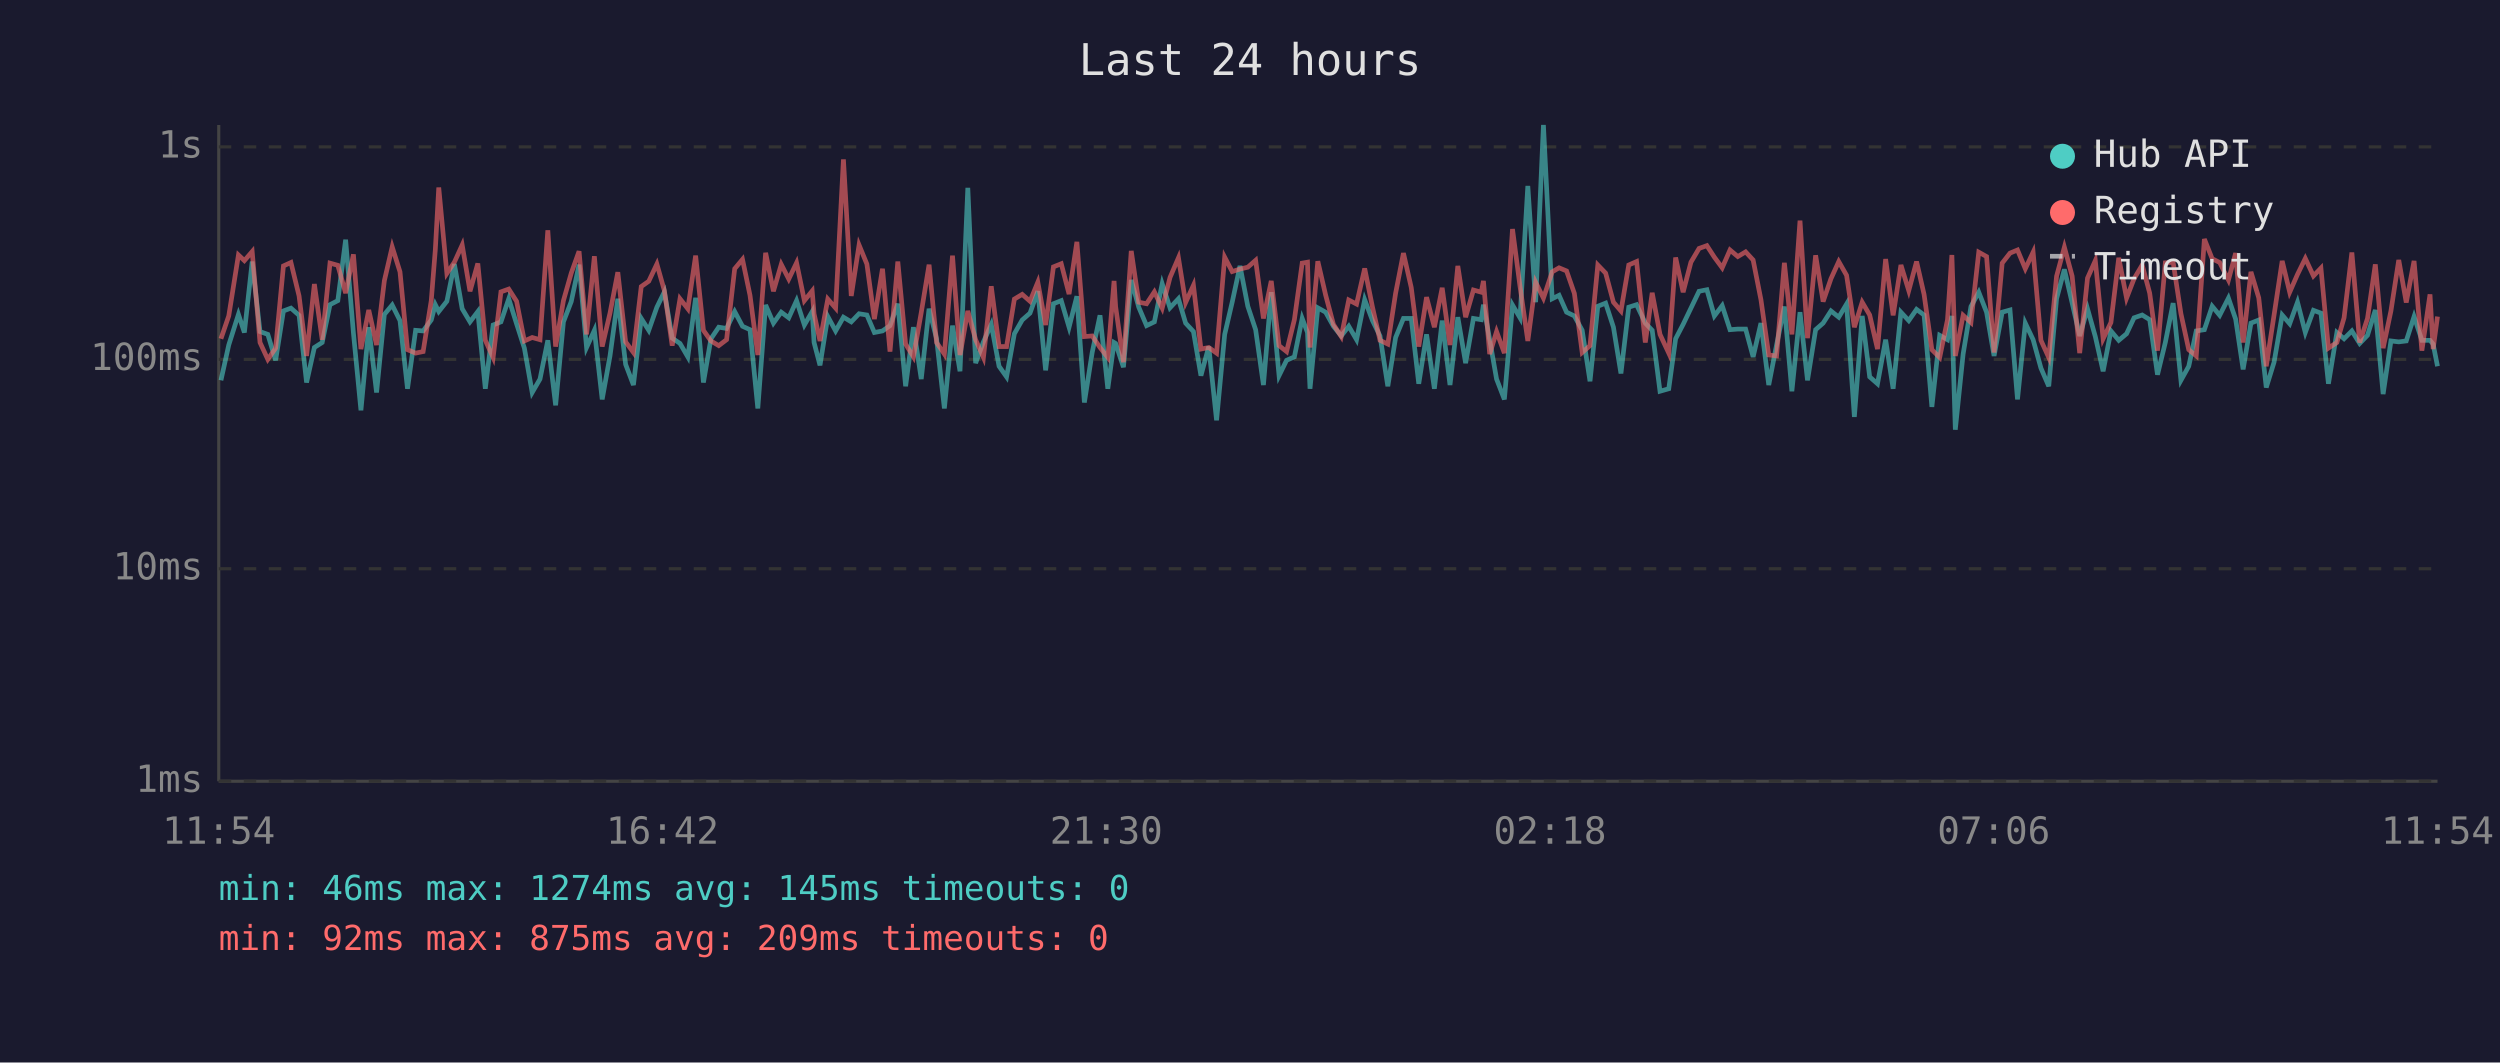
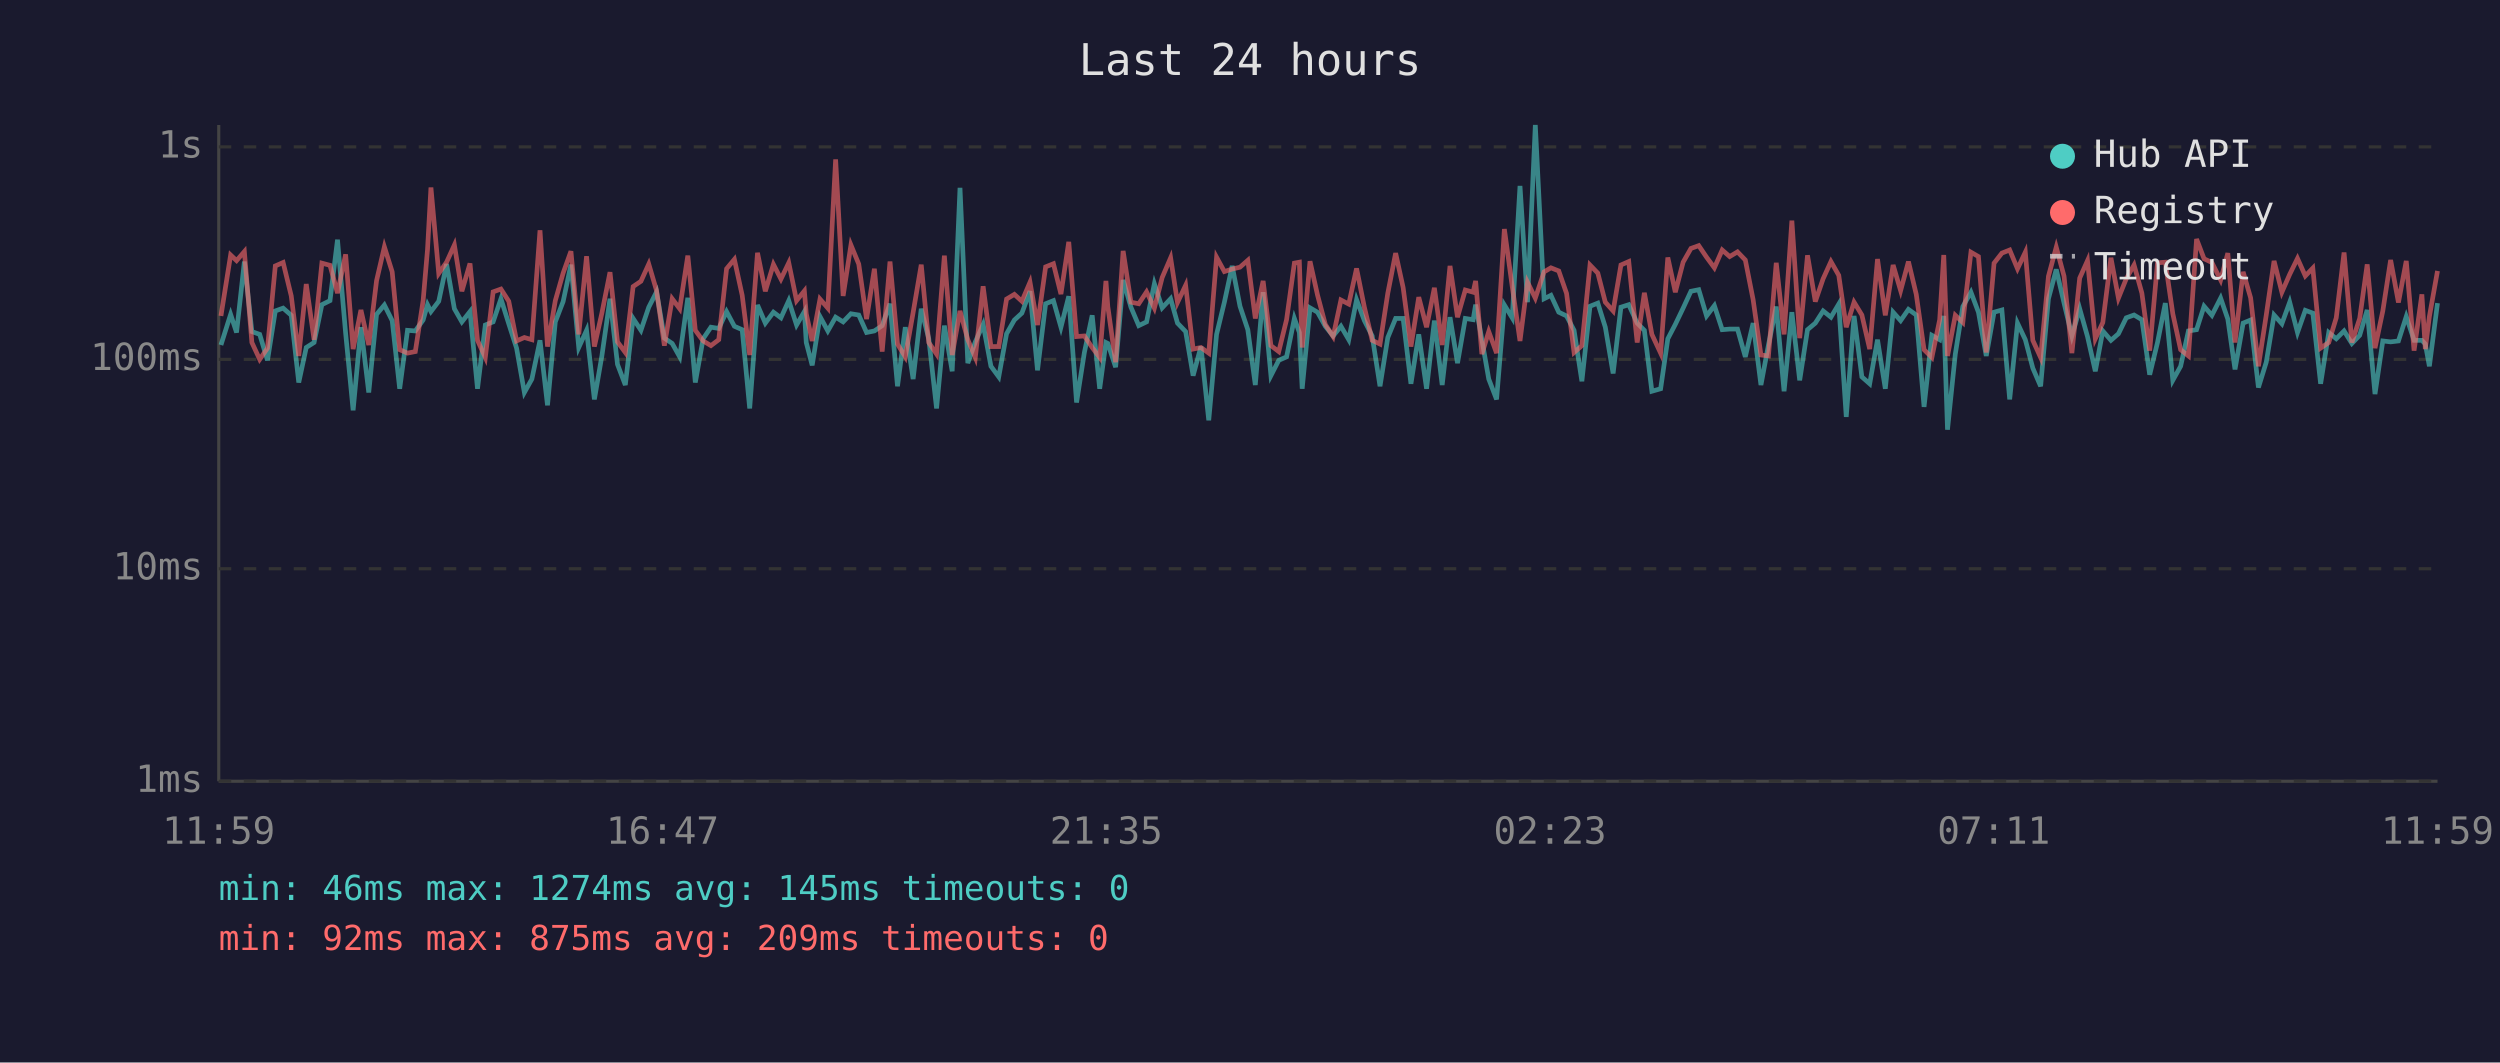
<svg xmlns="http://www.w3.org/2000/svg" viewBox="0 0 800 340" font-family="monospace" font-size="12">
  <rect width="800" height="340" fill="#1a1a2e" />
  <text x="400" y="24" fill="#e0e0e0" font-size="14" text-anchor="middle">Last 24 hours</text>
  <line x1="70" y1="40" x2="70" y2="250" stroke="#444" stroke-width="1" />
  <line x1="70" y1="250" x2="780" y2="250" stroke="#444" stroke-width="1" />
  <line x1="70" y1="250" x2="780" y2="250" stroke="#333" stroke-width="1" stroke-dasharray="4" />
  <text x="65" y="250" fill="#888" text-anchor="end" dominant-baseline="middle">1ms</text>
  <line x1="70" y1="182" x2="780" y2="182" stroke="#333" stroke-width="1" stroke-dasharray="4" />
  <text x="65" y="182" fill="#888" text-anchor="end" dominant-baseline="middle">10ms</text>
  <line x1="70" y1="115" x2="780" y2="115" stroke="#333" stroke-width="1" stroke-dasharray="4" />
  <text x="65" y="115" fill="#888" text-anchor="end" dominant-baseline="middle">100ms</text>
  <line x1="70" y1="47" x2="780" y2="47" stroke="#333" stroke-width="1" stroke-dasharray="4" />
  <text x="65" y="47" fill="#888" text-anchor="end" dominant-baseline="middle">1s</text>
-   <text x="70" y="270" fill="#888" text-anchor="middle">11:54</text>
-   <text x="212" y="270" fill="#888" text-anchor="middle">16:42</text>
-   <text x="354" y="270" fill="#888" text-anchor="middle">21:30</text>
-   <text x="496" y="270" fill="#888" text-anchor="middle">02:18</text>
-   <text x="638" y="270" fill="#888" text-anchor="middle">07:06</text>
-   <text x="780" y="270" fill="#888" text-anchor="middle">11:54</text>
-   <polyline points="70.7,121.7 73.2,110.4 76.3,100.6 78.2,106.4 80.7,83.7 83.2,106.1 85.7,107.0 88.2,115.3 90.7,99.5 93.1,98.6 95.7,100.9 98.1,122.4 100.6,111.2 103.1,109.6 105.6,97.5 108.1,96.2 110.6,76.7 113.1,106.6 115.5,131.3 118.0,104.7 120.5,125.6 123.0,100.6 125.5,97.6 128.0,102.6 130.4,124.4 133.0,105.7 135.4,105.9 138.0,102.4 139.3,97.5 140.4,99.7 143.0,96.4 145.4,84.5 147.9,98.8 150.4,103.0 152.9,99.7 155.3,124.4 157.8,104.0 160.3,103.0 162.8,95.6 165.3,103.6 167.8,111.4 170.3,125.6 172.8,121.3 175.3,108.9 177.8,129.7 180.3,103.0 182.8,96.5 185.3,84.7 187.7,111.2 190.2,105.7 192.7,127.8 195.2,113.9 197.7,95.6 200.2,116.6 202.7,123.2 205.2,101.9 207.6,105.7 210.2,98.3 212.6,93.4 215.1,108.2 217.6,109.9 220.1,114.2 222.6,95.3 225.1,122.4 227.5,108.4 230.0,104.7 232.5,105.1 235.1,99.7 237.6,104.4 240.0,105.5 242.5,130.7 245.0,97.6 247.5,103.4 250.0,99.9 252.4,101.7 254.9,96.2 257.4,104.0 259.9,99.7 260.5,109.6 262.4,116.9 264.9,101.3 267.4,105.9 269.9,101.5 272.4,103.0 274.9,100.4 277.4,100.8 279.8,106.4 282.4,105.9 284.8,104.2 287.3,97.2 289.8,123.6 292.3,104.7 294.8,121.3 297.3,98.8 299.7,108.4 302.2,130.7 304.8,104.2 307.2,118.8 309.7,60.1 312.2,116.2 314.7,109.4 317.2,103.8 319.7,117.2 322.1,120.6 324.6,106.8 327.1,102.4 329.6,100.2 332.1,93.2 334.6,118.5 337.1,97.2 339.6,96.2 342.1,104.7 344.6,94.8 347.0,128.8 349.5,112.8 352.0,100.9 354.5,124.4 356.5,109.6 357.0,109.9 359.5,117.5 362.0,89.6 364.4,98.3 366.9,104.2 369.4,103.0 371.9,90.8 374.4,98.5 377.1,95.6 379.4,103.4 381.9,106.1 384.3,120.2 386.8,110.9 389.3,134.5 391.9,107.0 394.3,96.7 396.8,85.1 399.3,98.0 401.8,105.5 404.3,123.2 406.8,93.5 409.3,120.2 411.7,115.3 414.2,114.2 416.7,101.9 418.4,106.4 419.2,124.4 421.7,98.5 424.2,99.9 426.7,104.4 429.2,107.5 431.6,104.4 434.1,108.7 436.7,95.9 439.2,102.6 441.6,107.5 444.1,123.6 446.6,108.0 449.1,101.9 451.6,101.9 454.0,122.8 456.5,107.0 459.0,124.4 461.5,102.6 464.0,123.2 466.5,101.5 469.0,116.2 471.5,101.9 474.0,102.3 474.7,97.5 476.7,108.7 478.9,121.3 481.4,127.8 484.0,97.6 486.4,101.7 488.9,59.5 491.4,96.7 493.9,40.0 496.7,95.6 498.9,94.5 501.3,99.9 503.8,101.1 506.3,105.7 508.8,122.0 511.3,98.0 513.8,97.0 516.3,104.7 518.7,119.5 521.2,98.3 523.7,97.5 526.5,103.4 528.7,105.7 531.2,125.2 534.0,124.4 536.2,108.4 538.6,103.8 541.1,98.6 543.7,93.2 546.2,92.7 548.6,101.1 551.1,97.8 553.6,105.5 556.1,105.3 558.6,105.3 561.0,114.2 563.5,103.4 566.0,123.2 568.5,110.4 571.0,98.1 573.4,125.2 576.0,99.9 578.4,121.7 581.0,105.5 583.4,103.4 585.9,99.5 588.4,101.5 590.9,97.3 593.4,133.4 595.9,101.1 598.3,120.6 600.8,122.8 603.4,108.7 605.8,124.4 608.3,99.9 610.8,102.6 613.3,99.0 615.7,100.8 618.2,130.2 620.7,107.3 623.2,108.7 624.6,101.1 625.7,137.5 628.2,113.3 630.7,98.1 633.2,93.5 635.7,99.9 638.1,113.9 640.7,99.9 643.2,99.2 645.6,127.8 648.1,103.4 650.6,108.7 653.1,117.8 655.6,123.6 658.1,95.6 660.6,86.2 663.1,97.0 665.5,107.5 668.0,98.8 670.5,107.7 673.0,118.8 675.5,105.9 678.0,108.9 680.5,106.8 682.9,101.7 685.5,100.8 687.9,102.3 690.4,119.9 692.9,109.6 695.4,97.0 697.9,121.7 700.4,117.2 702.8,105.9 705.4,105.5 707.9,98.0 710.3,100.9 713.1,95.4 715.4,102.1 717.8,118.2 720.3,103.4 722.8,102.4 725.2,124.0 727.7,115.9 730.3,100.8 732.7,103.6 735.2,96.7 737.7,106.4 740.3,99.3 742.7,100.2 745.1,122.8 747.8,106.4 750.1,108.4 752.6,105.9 755.1,109.9 757.6,107.3 760.1,99.2 762.6,126.1 765.1,109.1 767.6,109.4 770.0,109.1 772.5,101.3 775.0,108.9 777.6,108.9 778.6,110.1 780.0,117.2" fill="none" stroke="#4ecdc4" stroke-width="1.5" opacity="0.6" />
-   <polyline points="70.7,108.4 73.2,101.1 76.3,81.6 78.2,83.4 80.7,80.5 83.2,109.6 85.7,115.0 88.2,111.4 90.7,85.1 93.1,84.0 95.7,94.7 98.1,113.9 100.6,90.9 103.1,108.7 105.6,84.2 108.1,84.9 110.6,93.8 113.1,81.4 115.5,111.7 118.0,99.2 120.5,110.4 123.0,89.8 125.5,79.0 128.0,87.0 130.4,111.9 133.0,113.0 135.4,112.5 138.0,96.2 139.3,79.9 140.4,60.0 143.0,87.5 145.4,83.9 147.9,78.4 150.4,93.2 152.9,84.3 155.3,108.9 157.8,114.4 160.3,93.4 162.8,92.5 165.3,96.4 167.8,109.1 170.3,108.0 172.8,108.7 175.3,73.7 177.8,110.9 180.3,96.2 182.8,87.4 185.3,80.4 187.7,107.0 190.2,82.0 192.7,110.9 195.2,100.2 197.7,87.1 200.2,109.4 202.7,112.8 205.2,91.7 207.6,90.0 210.2,84.5 212.6,93.0 215.1,110.6 217.6,95.6 220.1,98.8 222.6,81.8 225.1,105.7 227.5,109.1 230.0,110.6 232.5,108.7 235.1,86.0 237.6,83.0 240.0,94.5 242.5,113.6 245.0,80.9 247.5,93.2 250.0,84.6 252.4,89.3 254.9,84.1 257.4,96.2 259.9,93.1 260.5,100.4 262.4,109.1 264.9,95.7 267.4,98.6 269.9,51.0 272.4,94.7 274.9,78.4 277.4,84.5 279.8,102.1 282.4,86.0 284.8,112.5 287.3,83.7 289.8,110.1 292.3,114.2 294.8,100.0 297.3,84.7 299.7,109.6 302.2,113.3 304.8,81.8 307.2,113.6 309.7,99.5 312.2,108.7 314.7,114.4 317.2,91.6 319.7,110.9 322.1,110.9 324.6,95.7 327.1,94.2 329.6,96.4 332.1,90.3 334.6,104.0 337.1,85.4 339.6,84.4 342.1,94.1 344.6,77.4 347.0,107.7 349.5,107.5 352.0,111.2 354.5,114.4 356.5,89.9 357.0,98.1 359.5,115.9 362.0,80.3 364.4,96.7 366.9,97.2 369.4,93.4 371.9,98.6 374.4,88.8 377.1,82.5 379.4,96.8 381.9,91.3 384.3,111.7 386.8,111.2 389.3,113.0 391.9,82.3 394.3,86.9 396.8,86.1 399.3,85.5 401.8,83.3 404.3,101.9 406.8,89.9 409.3,110.6 411.7,112.5 414.2,102.3 416.7,84.2 418.4,83.9 419.2,111.2 421.7,83.6 424.2,94.4 426.7,103.8 429.2,107.7 431.6,96.0 434.1,97.3 436.7,85.9 439.2,98.3 441.6,108.9 444.1,110.1 446.6,93.8 449.1,81.0 451.6,92.0 454.0,110.9 456.5,95.1 459.0,104.7 461.5,92.1 464.0,110.4 466.5,85.1 469.0,101.5 471.5,92.8 474.0,93.5 474.7,89.9 476.7,113.3 478.9,106.1 481.4,113.0 484.0,73.3 486.4,91.6 488.9,109.1 491.4,90.3 493.9,95.4 496.7,87.0 498.9,85.7 501.3,86.7 503.8,93.9 506.3,112.8 508.8,110.6 511.3,84.8 513.8,87.4 516.3,96.7 518.7,99.5 521.2,84.8 523.7,83.7 526.5,109.6 528.7,93.7 531.2,107.0 534.0,113.0 536.2,82.4 538.6,93.5 541.1,83.9 543.7,79.5 546.2,78.6 548.6,82.3 551.1,85.7 553.6,80.0 556.1,82.1 558.6,80.6 561.0,83.2 563.5,95.9 566.0,113.6 568.5,113.9 571.0,84.1 573.4,107.0 576.0,70.6 578.4,108.2 581.0,81.7 583.4,96.5 585.9,89.2 588.4,83.7 590.9,88.1 593.4,104.7 595.9,96.7 598.3,100.8 600.8,111.7 603.4,82.9 605.8,100.9 608.3,84.8 610.8,93.0 613.3,83.7 615.7,94.2 618.2,111.9 620.7,114.4 623.2,102.3 624.6,81.6 625.7,113.9 628.2,100.9 630.7,103.2 633.2,80.7 635.7,82.1 638.1,112.8 640.7,84.2 643.2,81.0 645.6,80.0 648.1,86.0 650.6,80.7 653.1,108.9 655.6,114.4 658.1,88.4 660.6,79.1 663.1,88.4 665.5,113.0 668.0,89.0 670.5,83.4 673.0,108.4 675.5,103.2 678.0,82.5 680.5,95.4 682.9,89.2 685.5,84.8 687.9,93.8 690.4,112.2 692.9,84.1 695.4,83.9 697.9,100.4 700.4,111.9 702.8,113.9 705.4,76.5 707.9,82.8 710.3,84.0 713.1,89.6 715.4,81.0 717.8,109.6 720.3,87.0 722.8,95.3 725.2,117.2 727.7,100.8 730.3,83.5 732.7,93.5 735.2,87.8 737.7,82.7 740.3,88.3 742.7,85.8 745.1,111.4 747.8,109.6 750.1,101.7 752.6,80.8 755.1,109.6 757.6,101.9 760.1,84.6 762.6,111.4 765.1,99.5 767.6,83.2 770.0,96.8 772.5,83.5 775.0,112.2 777.6,94.2 778.6,111.7 780.0,101.3" fill="none" stroke="#ff6b6b" stroke-width="1.5" opacity="0.6" />
+   <text x="70" y="270" fill="#888" text-anchor="middle">11:59</text>
+   <text x="212" y="270" fill="#888" text-anchor="middle">16:47</text>
+   <text x="354" y="270" fill="#888" text-anchor="middle">21:35</text>
+   <text x="496" y="270" fill="#888" text-anchor="middle">02:23</text>
+   <text x="638" y="270" fill="#888" text-anchor="middle">07:11</text>
+   <text x="780" y="270" fill="#888" text-anchor="middle">11:59</text>
+   <polyline points="70.7,110.4 73.8,100.6 75.7,106.4 78.2,83.7 80.6,106.1 83.1,107.0 85.6,115.3 88.1,99.5 90.6,98.6 93.2,100.9 95.6,122.4 98.0,111.2 100.5,109.6 103.0,97.5 105.6,96.2 108.0,76.7 110.6,106.6 113.0,131.3 115.5,104.7 118.0,125.6 120.5,100.6 123.0,97.6 125.5,102.6 127.9,124.4 130.4,105.7 132.9,105.9 135.4,102.4 136.8,97.5 137.9,99.7 140.4,96.4 142.9,84.5 145.4,98.8 147.8,103.0 150.4,99.7 152.8,124.4 155.3,104.0 157.8,103.0 160.3,95.6 162.8,103.6 165.3,111.4 167.8,125.6 170.2,121.3 172.8,108.9 175.2,129.7 177.7,103.0 180.2,96.5 182.7,84.7 185.2,111.2 187.7,105.7 190.2,127.8 192.6,113.9 195.2,95.6 197.6,116.6 200.1,123.2 202.6,101.9 205.1,105.7 207.6,98.3 210.1,93.4 212.6,108.2 215.1,109.9 217.5,114.2 220.1,95.3 222.5,122.4 225.0,108.4 227.5,104.7 230.0,105.1 232.5,99.7 235.0,104.4 237.5,105.5 239.9,130.7 242.4,97.6 244.9,103.4 247.5,99.9 249.9,101.7 252.4,96.2 254.9,104.0 257.4,99.7 258.0,109.6 259.9,116.9 262.4,101.3 264.9,105.9 267.4,101.5 269.8,103.0 272.3,100.4 274.8,100.8 277.3,106.4 279.8,105.9 282.3,104.2 284.8,97.2 287.2,123.6 289.7,104.7 292.2,121.3 294.8,98.8 297.2,108.4 299.7,130.7 302.2,104.2 304.7,118.8 307.2,60.1 309.7,116.2 312.1,109.4 314.6,103.8 317.1,117.2 319.6,120.6 322.1,106.8 324.6,102.4 327.0,100.2 329.6,93.2 332.0,118.5 334.6,97.2 337.1,96.2 339.5,104.7 342.0,94.8 344.5,128.8 347.0,112.8 349.5,100.9 351.9,124.4 353.9,109.6 354.5,109.9 357.0,117.5 359.4,89.6 361.9,98.3 364.4,104.2 366.9,103.0 369.4,90.8 371.9,98.5 374.6,95.6 376.8,103.4 379.4,106.1 381.8,120.2 384.3,110.9 386.8,134.5 389.3,107.0 391.8,96.7 394.3,85.1 396.8,98.0 399.3,105.5 401.7,123.2 404.2,93.5 406.7,120.2 409.2,115.3 411.7,114.2 414.2,101.9 415.8,106.4 416.7,124.4 419.2,98.5 421.6,99.9 424.1,104.4 426.6,107.5 429.1,104.4 431.6,108.7 434.1,95.9 436.6,102.6 439.1,107.5 441.6,123.6 444.1,108.0 446.6,101.9 449.0,101.9 451.5,122.8 454.0,107.0 456.5,124.4 459.0,102.6 461.5,123.2 464.0,101.5 466.4,116.2 468.9,101.9 471.4,102.3 472.2,97.5 474.2,108.7 476.4,121.3 478.9,127.8 481.4,97.6 483.9,101.7 486.4,59.5 488.8,96.7 491.3,40.0 494.1,95.6 496.3,94.5 498.8,99.9 501.3,101.1 503.7,105.7 506.2,122.0 508.8,98.0 511.3,97.0 513.7,104.7 516.2,119.5 518.7,98.3 521.2,97.5 523.9,103.4 526.2,105.7 528.6,125.2 531.4,124.4 533.7,108.4 536.1,103.8 538.6,98.6 541.1,93.2 543.6,92.7 546.1,101.1 548.6,97.8 551.1,105.5 553.5,105.3 556.0,105.3 558.5,114.2 561.0,103.4 563.5,123.2 565.9,110.4 568.4,98.1 570.9,125.2 573.4,99.9 575.9,121.7 578.4,105.5 580.9,103.4 583.4,99.5 585.9,101.5 588.4,97.3 590.8,133.4 593.3,101.1 595.8,120.6 598.3,122.8 600.8,108.7 603.3,124.4 605.8,99.9 608.2,102.6 610.7,99.0 613.2,100.8 615.7,130.2 618.2,107.3 620.7,108.7 622.0,101.1 623.2,137.5 625.7,113.3 628.1,98.1 630.7,93.5 633.1,99.9 635.6,113.9 638.1,99.9 640.6,99.2 643.1,127.8 645.6,103.4 648.1,108.7 650.5,117.8 653.0,123.6 655.5,95.6 658.0,86.2 660.5,97.0 663.0,107.5 665.5,98.8 668.0,107.7 670.5,118.8 672.9,105.9 675.5,108.9 677.9,106.8 680.4,101.7 682.9,100.8 685.4,102.3 687.9,119.9 690.4,109.6 692.9,97.0 695.3,121.7 697.8,117.2 700.3,105.9 702.9,105.5 705.3,98.0 707.8,100.9 710.6,95.4 712.9,102.1 715.2,118.2 717.8,103.4 720.2,102.4 722.7,124.0 725.2,115.9 727.7,100.8 730.2,103.6 732.7,96.7 735.2,106.4 737.7,99.3 740.1,100.2 742.6,122.8 745.2,106.4 747.6,108.4 750.1,105.9 752.6,109.9 755.1,107.3 757.5,99.2 760.0,126.1 762.5,109.1 765.0,109.4 767.5,109.1 770.0,101.3 772.5,108.9 775.0,108.9 776.1,110.1 777.4,117.2 780.0,97.0" fill="none" stroke="#4ecdc4" stroke-width="1.5" opacity="0.6" />
+   <polyline points="70.7,101.1 73.8,81.6 75.7,83.4 78.2,80.5 80.6,109.6 83.1,115.0 85.6,111.4 88.1,85.1 90.6,84.0 93.2,94.7 95.6,113.9 98.0,90.9 100.5,108.7 103.0,84.2 105.6,84.9 108.0,93.8 110.6,81.4 113.0,111.7 115.5,99.2 118.0,110.4 120.5,89.8 123.0,79.0 125.5,87.0 127.9,111.9 130.4,113.0 132.9,112.5 135.4,96.2 136.8,79.9 137.9,60.0 140.4,87.5 142.9,83.9 145.4,78.4 147.8,93.2 150.4,84.3 152.8,108.9 155.3,114.4 157.8,93.4 160.3,92.5 162.8,96.4 165.3,109.1 167.8,108.0 170.2,108.7 172.8,73.7 175.2,110.9 177.7,96.2 180.2,87.4 182.7,80.4 185.2,107.0 187.7,82.0 190.2,110.9 192.6,100.2 195.2,87.1 197.6,109.4 200.1,112.8 202.6,91.7 205.1,90.0 207.6,84.5 210.1,93.0 212.6,110.6 215.1,95.6 217.5,98.8 220.1,81.8 222.5,105.7 225.0,109.1 227.5,110.6 230.0,108.7 232.5,86.0 235.0,83.0 237.5,94.5 239.9,113.6 242.4,80.9 244.9,93.2 247.5,84.6 249.9,89.3 252.4,84.1 254.9,96.2 257.4,93.1 258.0,100.4 259.9,109.1 262.4,95.7 264.9,98.6 267.4,51.0 269.8,94.7 272.3,78.4 274.8,84.5 277.3,102.1 279.8,86.0 282.3,112.5 284.8,83.7 287.2,110.1 289.7,114.2 292.2,100.0 294.8,84.7 297.2,109.6 299.7,113.3 302.2,81.8 304.7,113.6 307.2,99.5 309.7,108.7 312.1,114.4 314.6,91.6 317.1,110.9 319.6,110.9 322.1,95.7 324.6,94.2 327.0,96.4 329.6,90.3 332.0,104.0 334.6,85.4 337.1,84.4 339.5,94.1 342.0,77.4 344.5,107.7 347.0,107.5 349.5,111.2 351.9,114.4 353.9,89.9 354.5,98.1 357.0,115.9 359.4,80.3 361.9,96.7 364.4,97.2 366.9,93.4 369.4,98.6 371.9,88.8 374.6,82.5 376.8,96.8 379.4,91.3 381.8,111.7 384.3,111.2 386.8,113.0 389.3,82.3 391.8,86.9 394.3,86.1 396.8,85.5 399.3,83.3 401.7,101.9 404.2,89.9 406.7,110.6 409.2,112.5 411.7,102.3 414.2,84.2 415.8,83.9 416.7,111.2 419.2,83.6 421.6,94.4 424.1,103.8 426.6,107.7 429.1,96.0 431.6,97.3 434.1,85.9 436.6,98.3 439.1,108.9 441.6,110.1 444.1,93.8 446.6,81.0 449.0,92.0 451.5,110.9 454.0,95.1 456.5,104.7 459.0,92.1 461.5,110.4 464.0,85.1 466.4,101.5 468.9,92.8 471.4,93.5 472.2,89.9 474.2,113.3 476.4,106.1 478.9,113.0 481.4,73.3 483.9,91.6 486.4,109.1 488.8,90.3 491.3,95.4 494.1,87.0 496.3,85.7 498.8,86.7 501.3,93.9 503.7,112.8 506.2,110.6 508.8,84.8 511.3,87.4 513.7,96.7 516.2,99.5 518.7,84.8 521.2,83.7 523.9,109.6 526.2,93.7 528.6,107.0 531.4,113.0 533.7,82.4 536.1,93.5 538.6,83.9 541.1,79.5 543.6,78.6 546.1,82.3 548.6,85.7 551.1,80.0 553.5,82.1 556.0,80.6 558.5,83.2 561.0,95.9 563.5,113.6 565.9,113.9 568.4,84.1 570.9,107.0 573.4,70.6 575.9,108.2 578.4,81.7 580.9,96.5 583.4,89.2 585.9,83.7 588.4,88.1 590.8,104.7 593.3,96.7 595.8,100.8 598.3,111.7 600.8,82.9 603.3,100.9 605.8,84.8 608.2,93.0 610.7,83.7 613.2,94.2 615.7,111.9 618.2,114.4 620.7,102.3 622.0,81.6 623.2,113.9 625.7,100.9 628.1,103.2 630.7,80.7 633.1,82.1 635.6,112.8 638.1,84.2 640.6,81.0 643.1,80.0 645.6,86.0 648.1,80.7 650.5,108.9 653.0,114.4 655.5,88.4 658.0,79.1 660.5,88.4 663.0,113.0 665.5,89.0 668.0,83.4 670.5,108.4 672.9,103.2 675.5,82.5 677.9,95.4 680.4,89.2 682.9,84.8 685.4,93.8 687.9,112.2 690.4,84.1 692.9,83.9 695.3,100.4 697.8,111.9 700.3,113.9 702.9,76.5 705.3,82.8 707.8,84.0 710.6,89.6 712.9,81.0 715.2,109.6 717.8,87.0 720.2,95.3 722.7,117.2 725.2,100.8 727.7,83.5 730.2,93.5 732.7,87.8 735.2,82.7 737.7,88.3 740.1,85.8 742.6,111.4 745.2,109.6 747.6,101.7 750.1,80.8 752.6,109.6 755.1,101.9 757.5,84.6 760.0,111.4 762.5,99.5 765.0,83.2 767.5,96.8 770.0,83.5 772.5,112.2 775.0,94.2 776.1,111.7 777.4,101.3 780.0,86.7" fill="none" stroke="#ff6b6b" stroke-width="1.5" opacity="0.6" />
  <circle cx="660" cy="50" r="4" fill="#4ecdc4" />
  <text x="670" y="50" fill="#e0e0e0" dominant-baseline="middle">Hub API</text>
  <circle cx="660" cy="68" r="4" fill="#ff6b6b" />
  <text x="670" y="68" fill="#e0e0e0" dominant-baseline="middle">Registry</text>
  <line x1="656" y1="82" x2="664" y2="82" stroke="#e0e0e0" stroke-width="1.5" stroke-dasharray="4,3" opacity="0.7" />
  <text x="670" y="86" fill="#e0e0e0" dominant-baseline="middle">Timeout</text>
  <text x="70" y="288" fill="#4ecdc4" font-size="11">min: 46ms  max: 1274ms  avg: 145ms  timeouts: 0</text>
  <text x="70" y="304" fill="#ff6b6b" font-size="11">min: 92ms  max: 875ms  avg: 209ms  timeouts: 0</text>
</svg>
